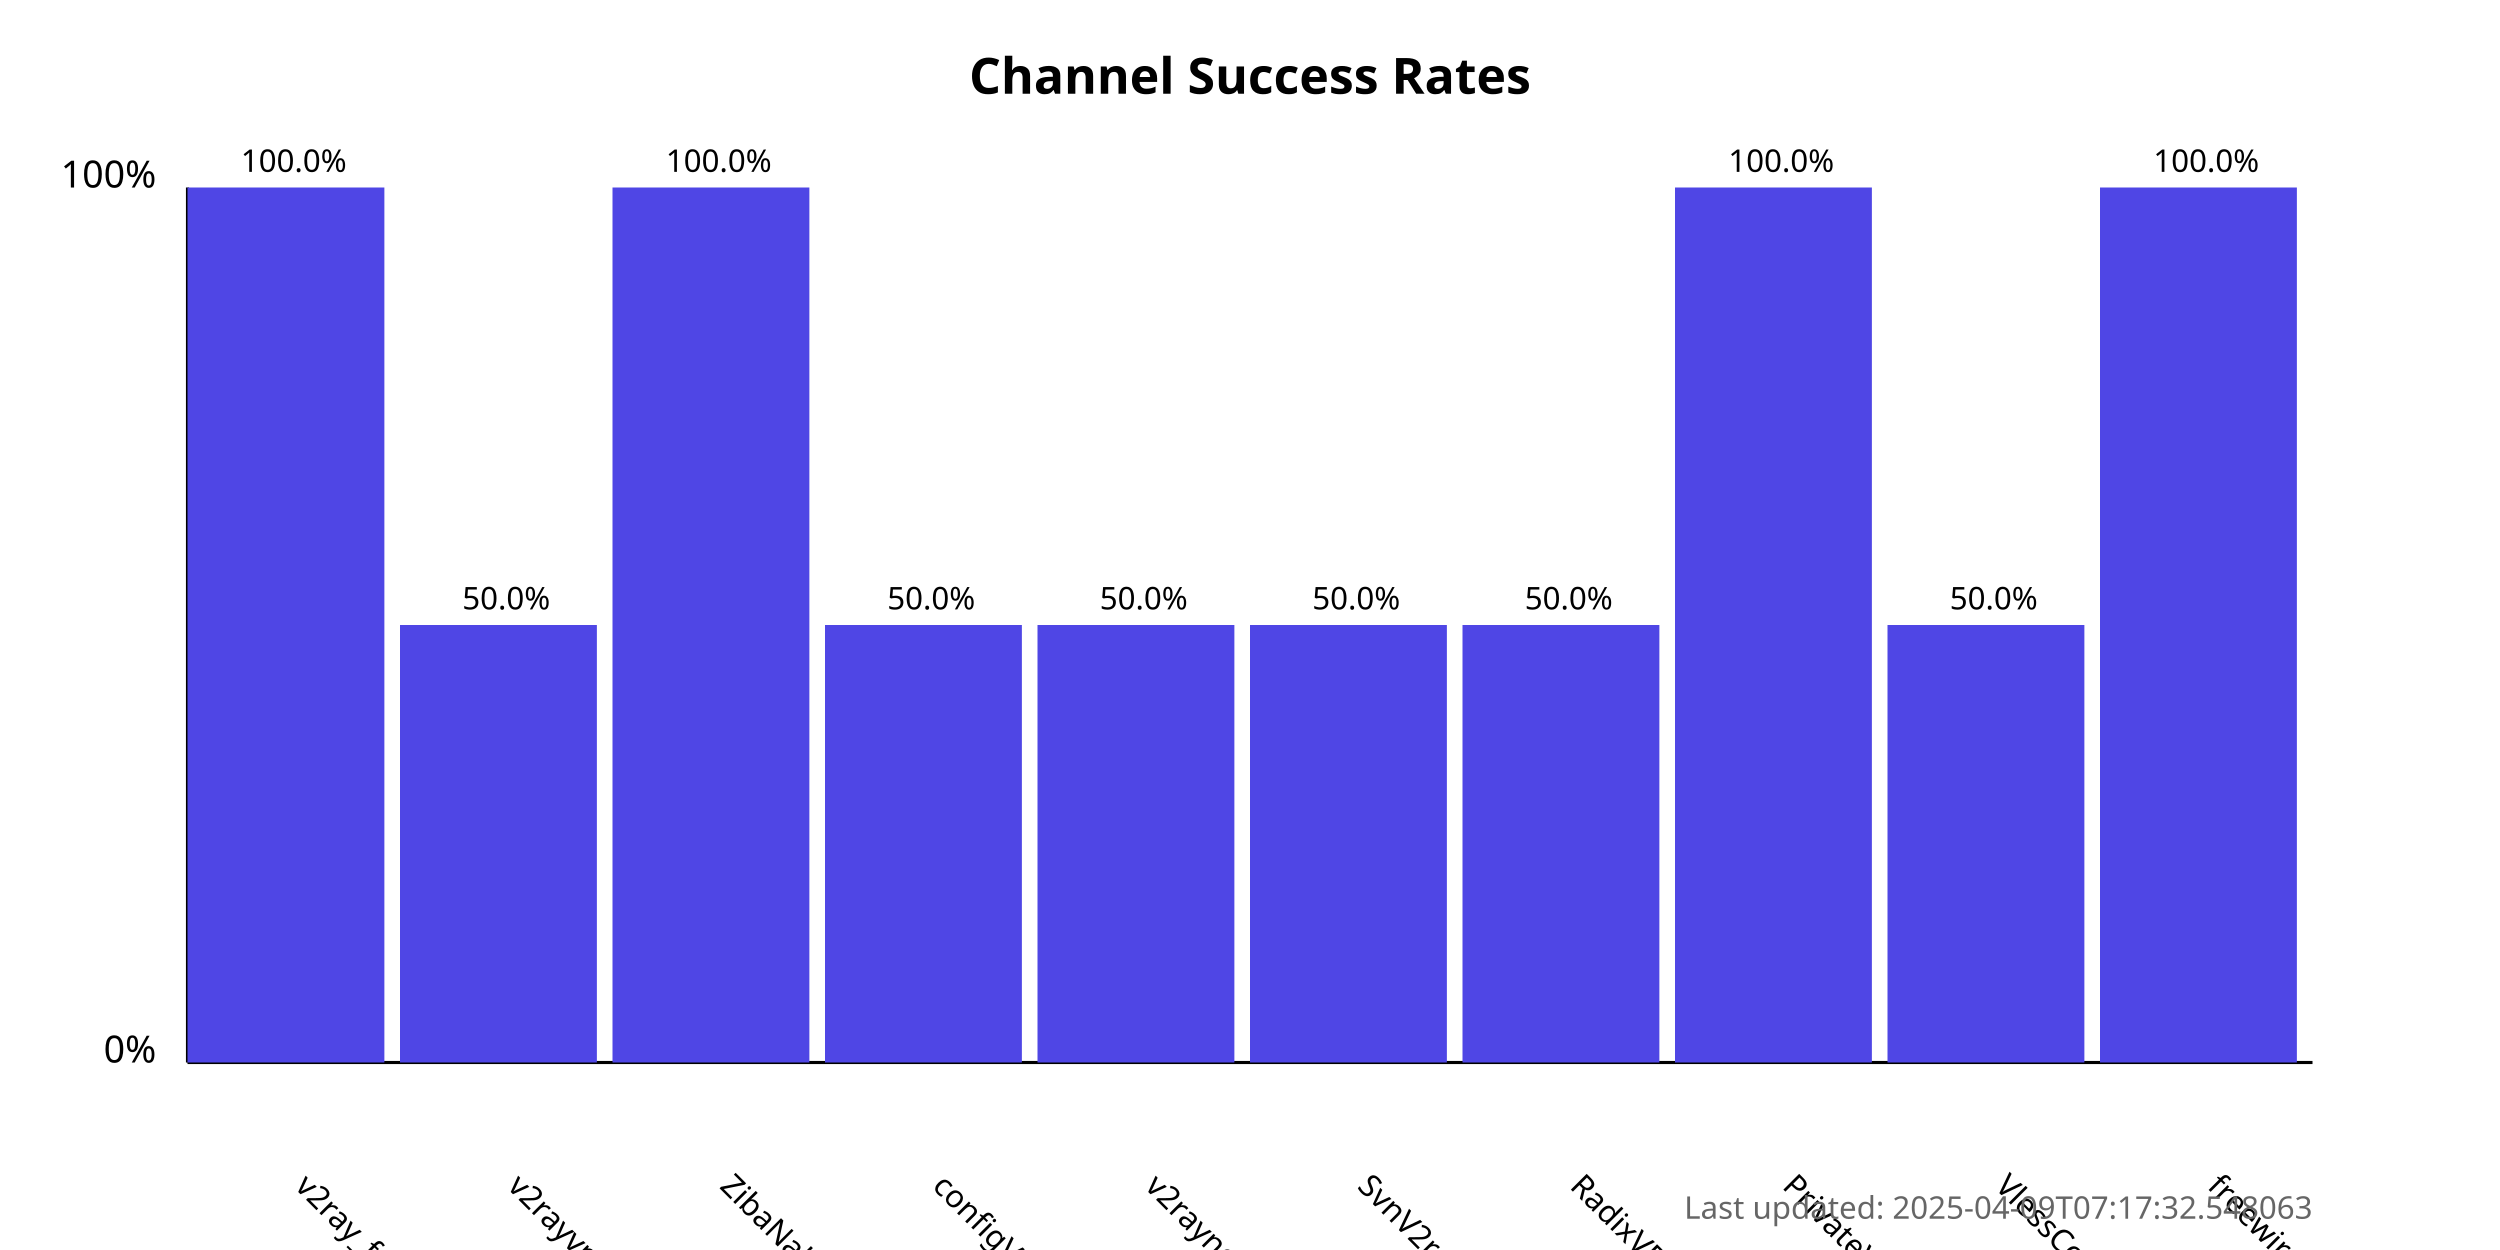
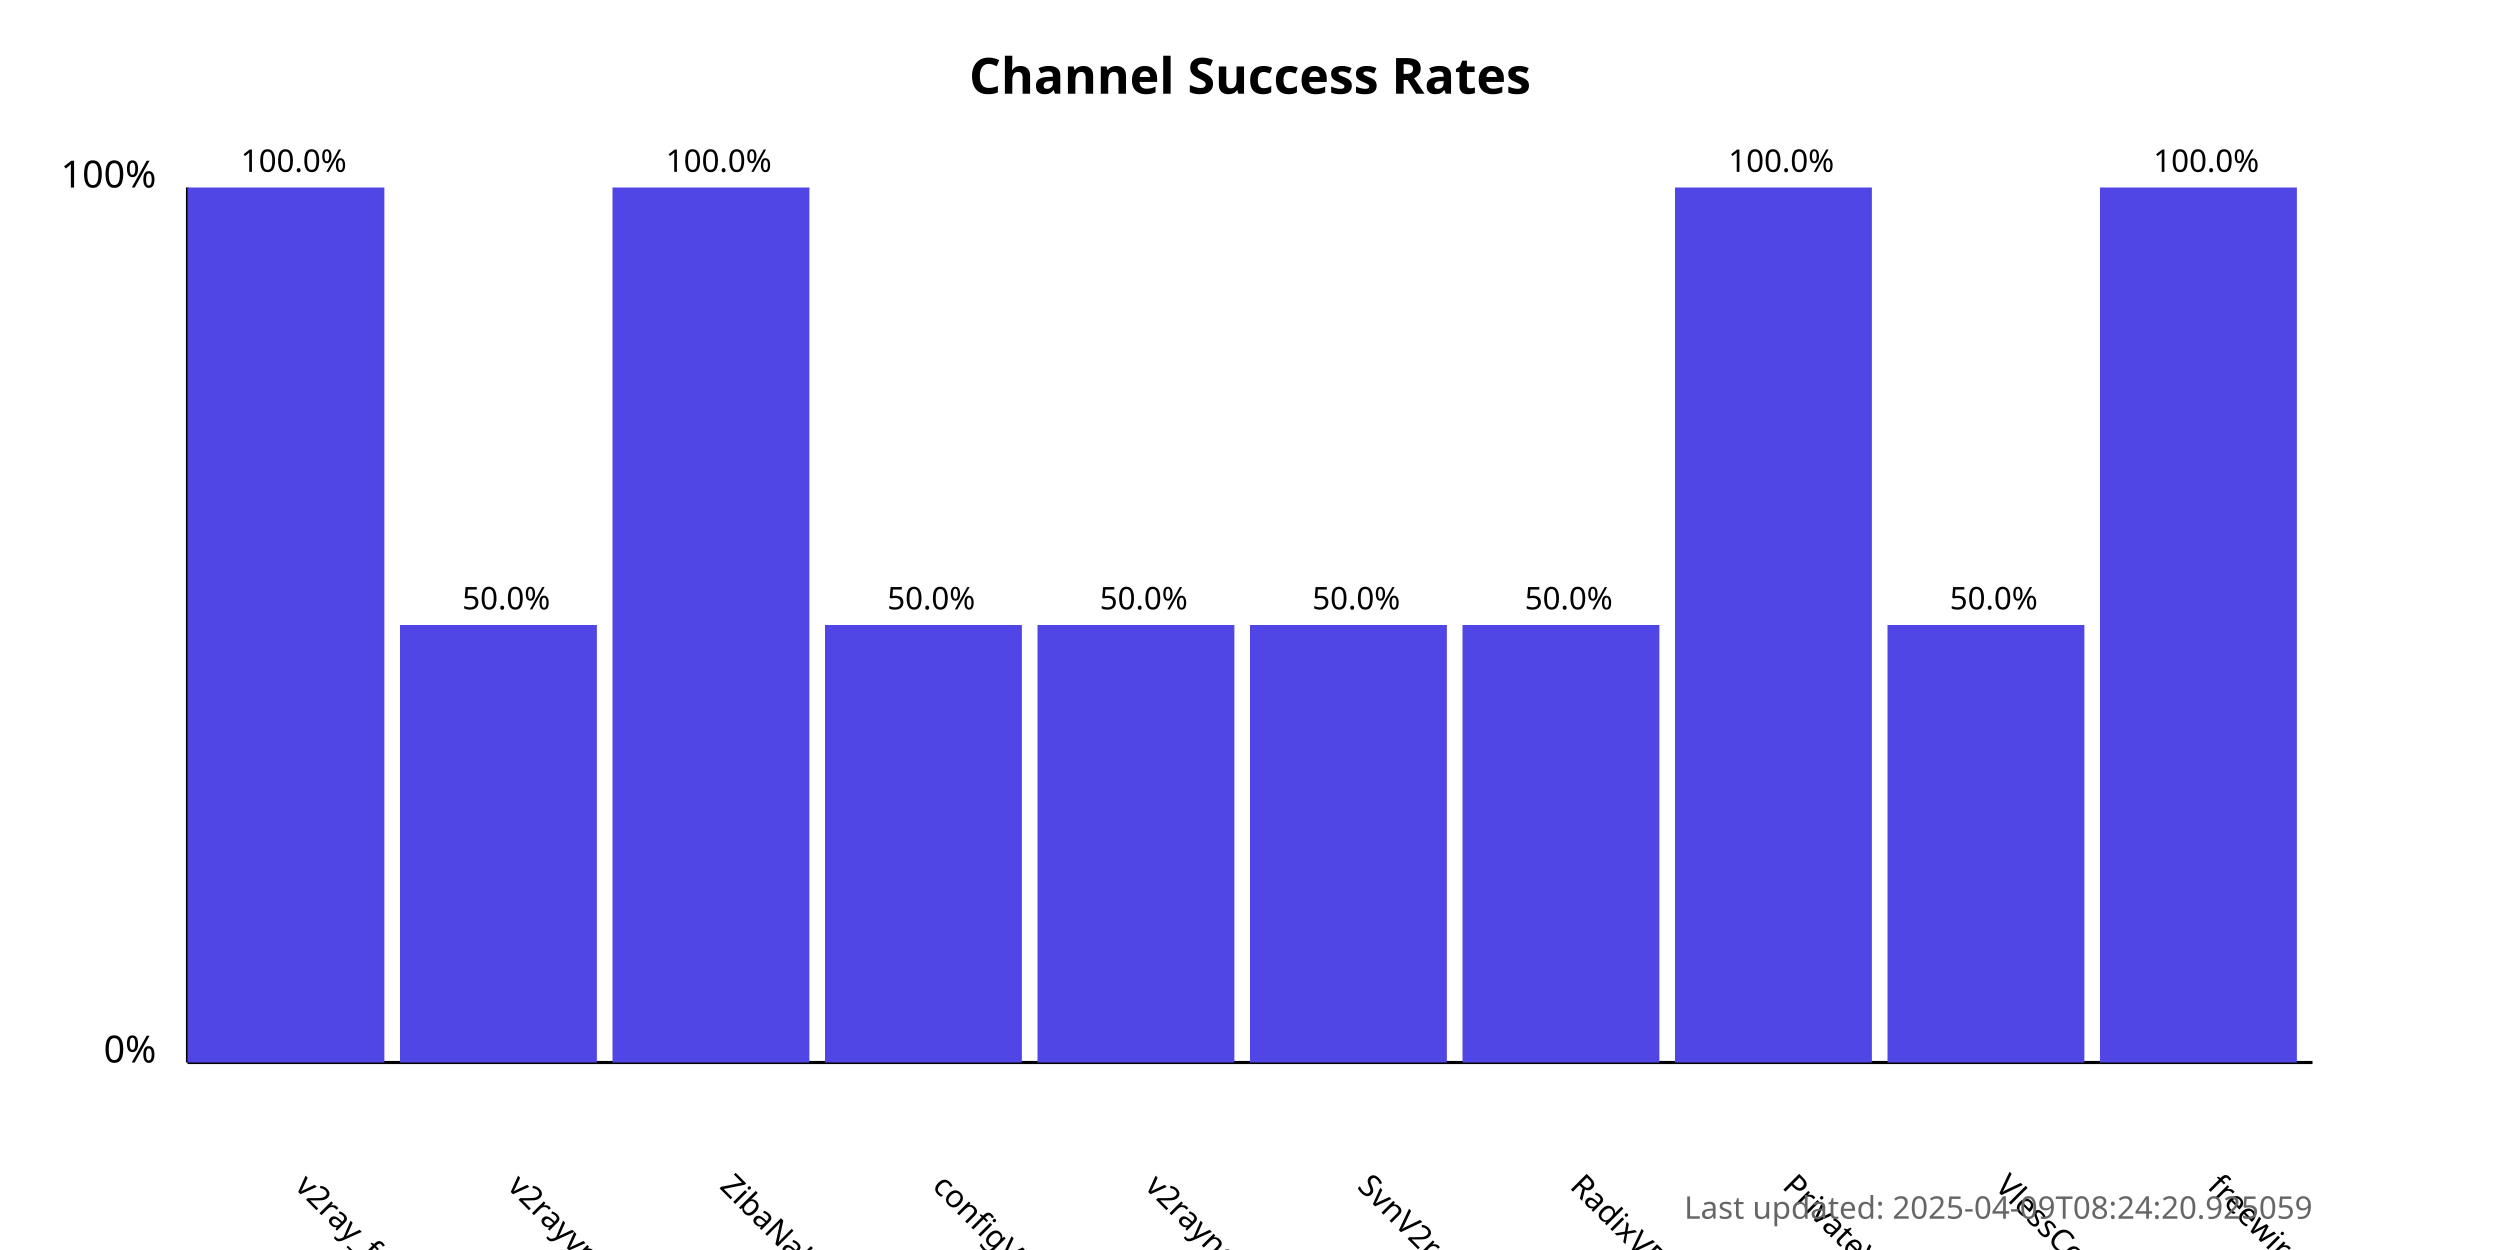
<svg xmlns="http://www.w3.org/2000/svg" width="800" height="400">
  <style>
            .chart-title { font: bold 16px sans-serif; }
            .axis-label { font: 12px sans-serif; }
            .tick-label { font: 10px sans-serif; }
            .bar { fill: #4f46e5; }
            .bar:hover { fill: #6366f1; }
            .timestamp { font: 10px sans-serif; fill: #666; }
        </style>
  <text x="400.0" y="30" text-anchor="middle" class="chart-title">
            Channel Success Rates
        </text>
  <line x1="60" y1="340" x2="60" y2="60" stroke="black" stroke-width="1" />
  <line x1="60" y1="340" x2="740" y2="340" stroke="black" stroke-width="1" />
  <text x="50" y="340" text-anchor="end" class="axis-label">0%</text>
  <text x="50" y="60" text-anchor="end" class="axis-label">100%</text>
  <g>
    <rect x="60" y="60.0" width="63.0" height="280.0" class="bar" />
    <text x="94.0" y="380" transform="rotate(45, 94.0, 380)" text-anchor="start" class="tick-label">
                v2ray_free_conf
            </text>
    <text x="94.0" y="55.0" text-anchor="middle" class="tick-label">
                100.0%
            </text>
  </g>
  <g>
    <rect x="128.0" y="200.0" width="63.0" height="140.0" class="bar" />
    <text x="162.0" y="380" transform="rotate(45, 162.0, 380)" text-anchor="start" class="tick-label">
                v2rayvpno
            </text>
    <text x="162.0" y="195.0" text-anchor="middle" class="tick-label">
                50.0%
            </text>
  </g>
  <g>
    <rect x="196.0" y="60.0" width="63.0" height="280.0" class="bar" />
    <text x="230.0" y="380" transform="rotate(45, 230.0, 380)" text-anchor="start" class="tick-label">
                ZibaNabz
            </text>
    <text x="230.0" y="55.0" text-anchor="middle" class="tick-label">
                100.0%
            </text>
  </g>
  <g>
    <rect x="264.0" y="200.0" width="63.0" height="140.0" class="bar" />
    <text x="298.0" y="380" transform="rotate(45, 298.0, 380)" text-anchor="start" class="tick-label">
                configV2rayForFree
            </text>
    <text x="298.0" y="195.0" text-anchor="middle" class="tick-label">
                50.0%
            </text>
  </g>
  <g>
    <rect x="332.0" y="200.0" width="63.0" height="140.0" class="bar" />
    <text x="366.0" y="380" transform="rotate(45, 366.0, 380)" text-anchor="start" class="tick-label">
                v2rayngvpn
            </text>
    <text x="366.0" y="195.0" text-anchor="middle" class="tick-label">
                50.0%
            </text>
  </g>
  <g>
    <rect x="400.0" y="200.0" width="63.0" height="140.0" class="bar" />
    <text x="434.0" y="380" transform="rotate(45, 434.0, 380)" text-anchor="start" class="tick-label">
                SvnV2ray
            </text>
    <text x="434.0" y="195.0" text-anchor="middle" class="tick-label">
                50.0%
            </text>
  </g>
  <g>
    <rect x="468.0" y="200.0" width="63.0" height="140.0" class="bar" />
    <text x="502.0" y="380" transform="rotate(45, 502.0, 380)" text-anchor="start" class="tick-label">
                RadixVPN
            </text>
    <text x="502.0" y="195.0" text-anchor="middle" class="tick-label">
                50.0%
            </text>
  </g>
  <g>
    <rect x="536.0" y="60.0" width="63.0" height="280.0" class="bar" />
    <text x="570.0" y="380" transform="rotate(45, 570.0, 380)" text-anchor="start" class="tick-label">
                PrivateVPNs
            </text>
    <text x="570.0" y="55.0" text-anchor="middle" class="tick-label">
                100.0%
            </text>
  </g>
  <g>
    <rect x="604.0" y="200.0" width="63.0" height="140.0" class="bar" />
    <text x="638.0" y="380" transform="rotate(45, 638.0, 380)" text-anchor="start" class="tick-label">
                VlessConfig
            </text>
    <text x="638.0" y="195.0" text-anchor="middle" class="tick-label">
                50.0%
            </text>
  </g>
  <g>
    <rect x="672.0" y="60.0" width="63.0" height="280.0" class="bar" />
    <text x="706.0" y="380" transform="rotate(45, 706.0, 380)" text-anchor="start" class="tick-label">
                freewireguard
            </text>
    <text x="706.0" y="55.0" text-anchor="middle" class="tick-label">
                100.0%
            </text>
  </g>
  <text x="740" y="390" text-anchor="end" class="timestamp">
-             Last updated: 2025-04-09T07:17:32.548063
+             Last updated: 2025-04-09T08:24:20.925059
        </text>
</svg>
